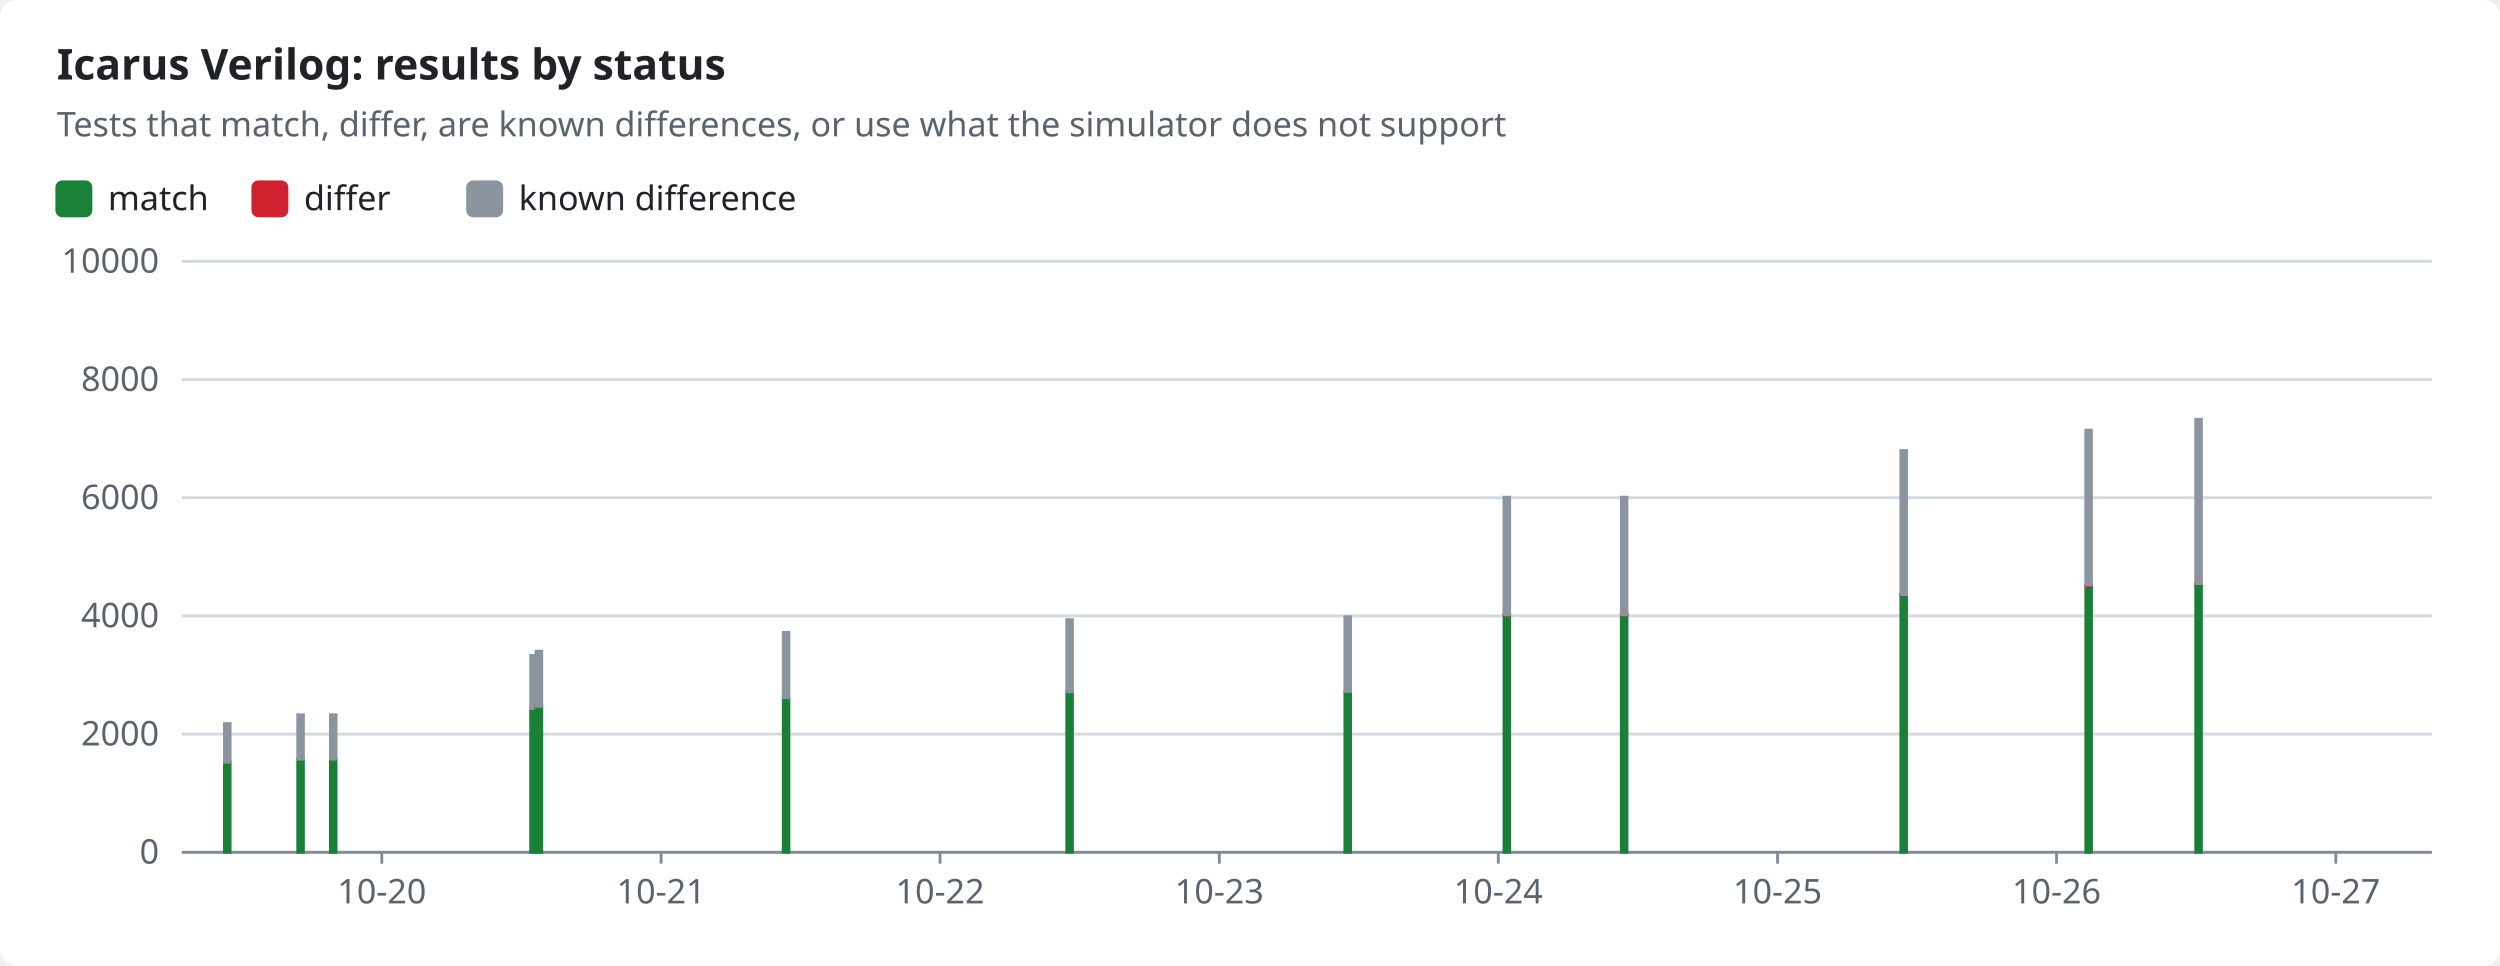
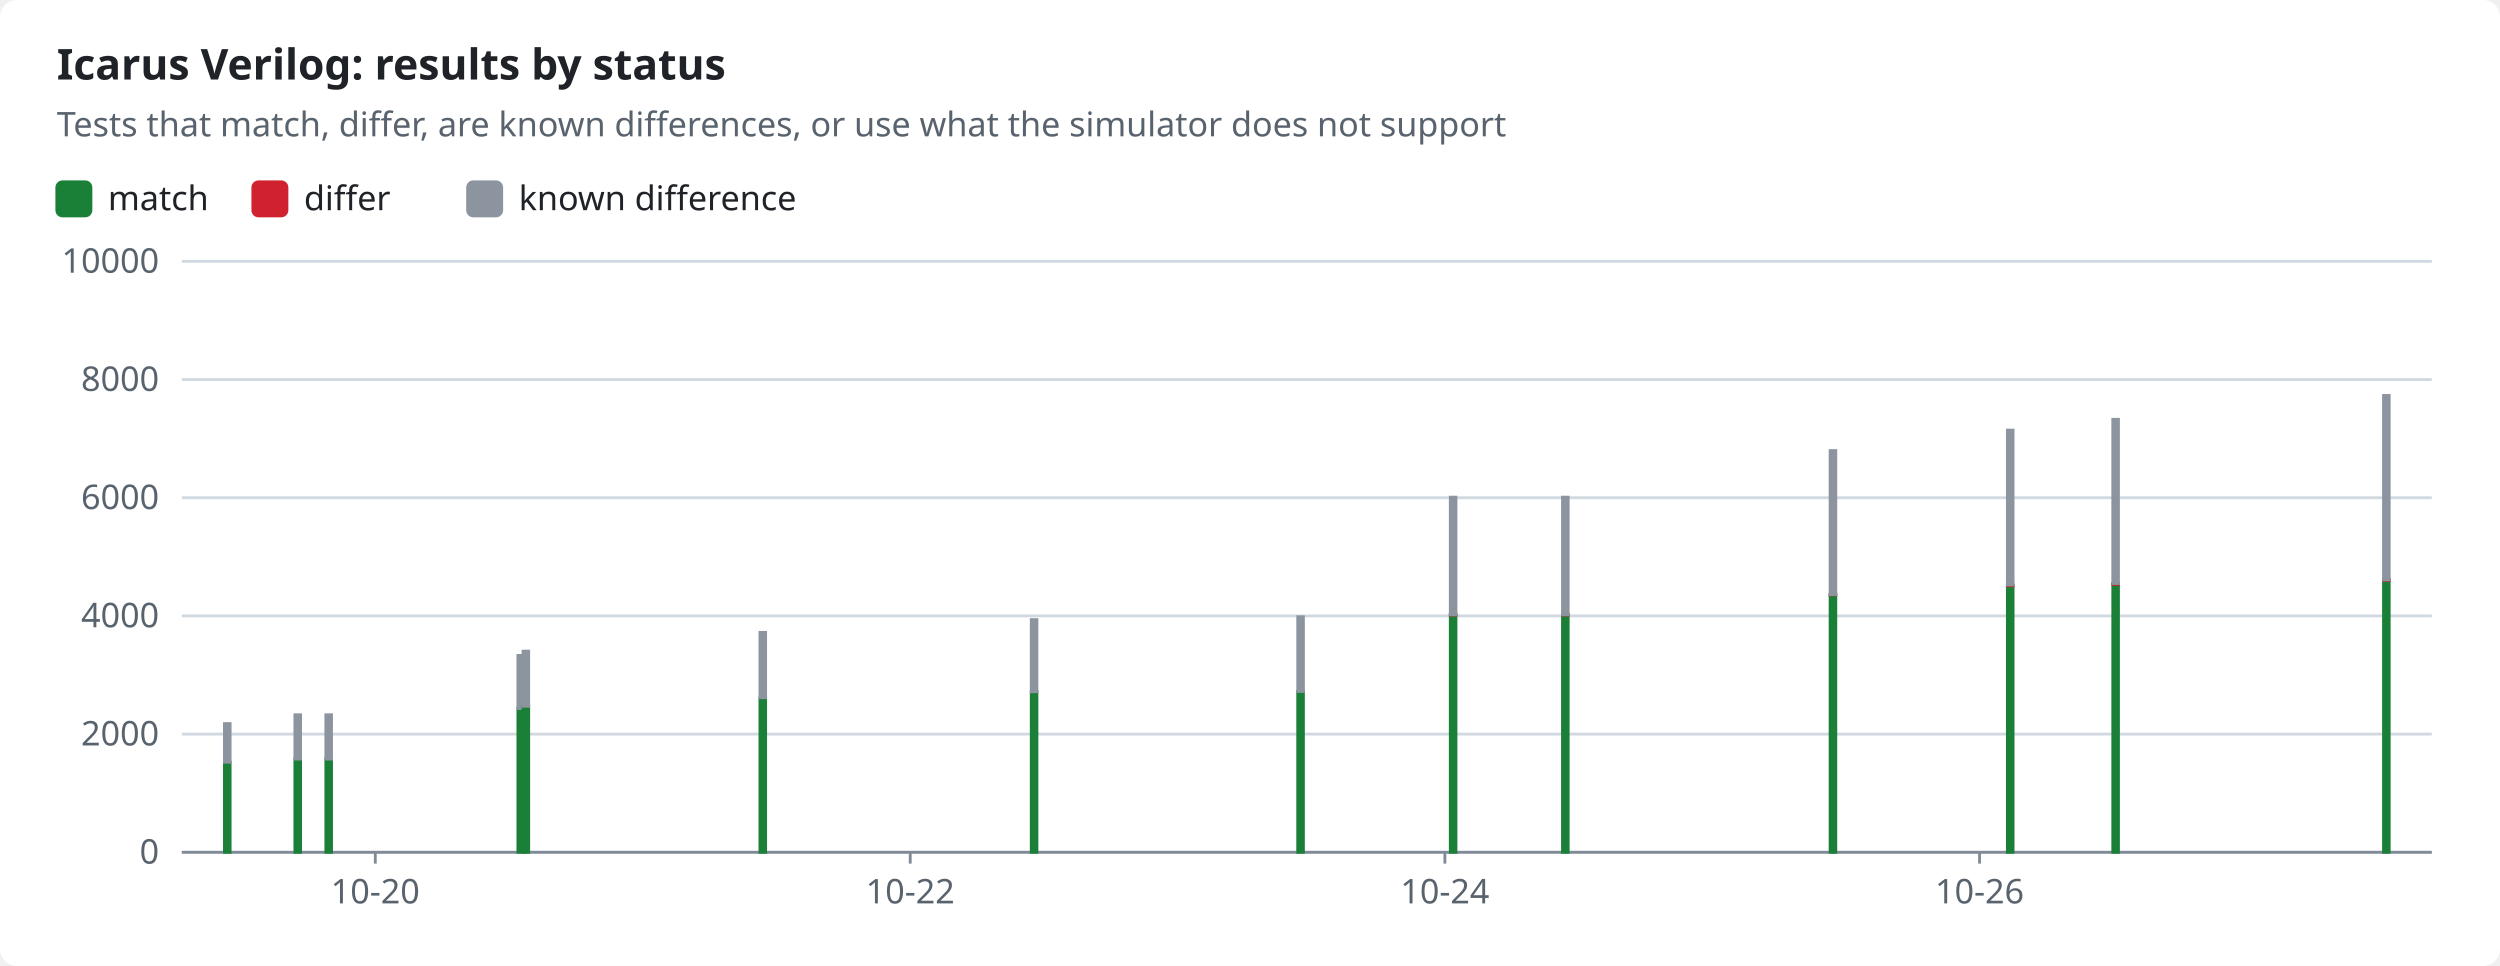
<svg xmlns="http://www.w3.org/2000/svg" width="880" height="340" viewBox="0 0 880 340" role="img">
  <style>text{font-family:-apple-system,BlinkMacSystemFont,"Segoe UI","Noto Sans",Helvetica,Arial,sans-serif;font-size:12px;fill:#1f2328;stroke:none}.bg{fill:#ffffff}.muted{fill:#59636e}.title{font-size:15px;font-weight:600}.grid{stroke:#d1d9e0;stroke-width:1}.axis{stroke:#818b98;stroke-width:1}.line{fill:none;stroke-width:2}.dashed{stroke-dasharray:5 4}.c-pass{stroke:#1a7f37;fill:#1a7f37}.c-fail{stroke:#cf222e;fill:#cf222e}.c-known{stroke:#8c959f;fill:#8c959f}.c-unsupported{stroke:#bf8700;fill:#bf8700}.line{fill:none}.mk{fill:none;stroke-width:1.6}@media (prefers-color-scheme:dark){text{fill:#f0f6fc}.bg{fill:#0d1117}.muted{fill:#9198a1}.grid{stroke:#3d444d}.axis{stroke:#656c76}.c-pass{stroke:#3fb950;fill:#3fb950}.c-fail{stroke:#f85149;fill:#f85149}.c-known{stroke:#6e7681;fill:#6e7681}.c-unsupported{stroke:#d29922;fill:#d29922}.line{fill:none}.mk{fill:none;stroke-width:1.6}}</style>
  <rect class="bg" width="880" height="340" rx="6" />
  <text x="20.0" y="28.0" class="title" text-anchor="start">Icarus Verilog: results by status</text>
  <text x="20.0" y="48.0" class="muted" text-anchor="start">Tests that match, differ, are known differences, or use what the simulator does not support</text>
  <rect class="c-pass" x="20" y="64" width="12" height="12" rx="2" />
  <text x="38.0" y="74.0" text-anchor="start">match</text>
  <rect class="c-fail" x="89.0" y="64" width="12" height="12" rx="2" />
  <text x="107.0" y="74.0" text-anchor="start">differ</text>
  <rect class="c-known" x="164.6" y="64" width="12" height="12" rx="2" />
  <text x="182.6" y="74.0" text-anchor="start">known difference</text>
  <line class="grid" x1="64" x2="856" y1="300.0" y2="300.0" />
  <text x="56.0" y="304.0" class="muted" text-anchor="end">0</text>
  <line class="grid" x1="64" x2="856" y1="258.4" y2="258.4" />
  <text x="56.0" y="262.4" class="muted" text-anchor="end">2000</text>
  <line class="grid" x1="64" x2="856" y1="216.8" y2="216.8" />
  <text x="56.0" y="220.8" class="muted" text-anchor="end">4000</text>
  <line class="grid" x1="64" x2="856" y1="175.2" y2="175.2" />
  <text x="56.0" y="179.2" class="muted" text-anchor="end">6000</text>
  <line class="grid" x1="64" x2="856" y1="133.6" y2="133.6" />
  <text x="56.0" y="137.6" class="muted" text-anchor="end">8000</text>
  <line class="grid" x1="64" x2="856" y1="92.0" y2="92.0" />
  <text x="56.0" y="96.0" class="muted" text-anchor="end">10000</text>
  <line class="axis" x1="64" x2="856" y1="300" y2="300" />
-   <line class="axis" x1="134.4" x2="134.4" y1="300" y2="304" />
-   <text x="134.4" y="318.0" class="muted" text-anchor="middle">10-20</text>
-   <line class="axis" x1="232.7" x2="232.7" y1="300" y2="304" />
-   <text x="232.7" y="318.0" class="muted" text-anchor="middle">10-21</text>
-   <line class="axis" x1="330.9" x2="330.9" y1="300" y2="304" />
-   <text x="330.9" y="318.0" class="muted" text-anchor="middle">10-22</text>
-   <line class="axis" x1="429.2" x2="429.2" y1="300" y2="304" />
-   <text x="429.2" y="318.0" class="muted" text-anchor="middle">10-23</text>
-   <line class="axis" x1="527.4" x2="527.4" y1="300" y2="304" />
-   <text x="527.4" y="318.0" class="muted" text-anchor="middle">10-24</text>
-   <line class="axis" x1="625.7" x2="625.7" y1="300" y2="304" />
-   <text x="625.7" y="318.0" class="muted" text-anchor="middle">10-25</text>
-   <line class="axis" x1="723.9" x2="723.9" y1="300" y2="304" />
-   <text x="723.9" y="318.0" class="muted" text-anchor="middle">10-26</text>
-   <line class="axis" x1="822.2" x2="822.2" y1="300" y2="304" />
-   <text x="822.2" y="318.0" class="muted" text-anchor="middle">10-27</text>
+   <line class="axis" x1="132.1" x2="132.1" y1="300" y2="304" />
+   <text x="132.1" y="318.0" class="muted" text-anchor="middle">10-20</text>
+   <line class="axis" x1="320.4" x2="320.4" y1="300" y2="304" />
+   <text x="320.4" y="318.0" class="muted" text-anchor="middle">10-22</text>
+   <line class="axis" x1="508.6" x2="508.6" y1="300" y2="304" />
+   <text x="508.6" y="318.0" class="muted" text-anchor="middle">10-24</text>
+   <line class="axis" x1="696.8" x2="696.8" y1="300" y2="304" />
+   <text x="696.8" y="318.0" class="muted" text-anchor="middle">10-26</text>
  <rect class="c-pass" x="79.0" y="268.3" width="2.0" height="31.7" />
  <rect class="c-known" x="79.0" y="254.7" width="2.0" height="13.6" />
-   <rect class="c-pass" x="104.8" y="267.2" width="2.0" height="32.8" />
-   <rect class="c-known" x="104.8" y="251.6" width="2.0" height="15.6" />
-   <rect class="c-pass" x="116.3" y="267.2" width="2.0" height="32.8" />
-   <rect class="c-known" x="116.3" y="251.6" width="2.0" height="15.6" />
-   <rect class="c-pass" x="186.8" y="249.4" width="2.0" height="50.6" />
-   <rect class="c-known" x="186.8" y="230.7" width="2.0" height="18.7" />
-   <rect class="c-pass" x="188.7" y="248.6" width="2.0" height="51.4" />
-   <rect class="c-known" x="188.7" y="229.2" width="2.0" height="19.4" />
-   <rect class="c-pass" x="275.7" y="245.7" width="2.0" height="54.3" />
-   <rect class="c-known" x="275.7" y="222.6" width="2.0" height="23.0" />
-   <rect class="c-pass" x="375.5" y="243.4" width="2.0" height="56.6" />
-   <rect class="c-known" x="375.5" y="218.1" width="2.0" height="25.4" />
-   <rect class="c-pass" x="473.4" y="243.4" width="2.0" height="56.6" />
-   <rect class="c-known" x="473.4" y="217.1" width="2.0" height="26.3" />
-   <rect class="c-pass" x="529.4" y="216.4" width="2.0" height="83.6" />
-   <rect class="c-fail" x="529.4" y="216.4" width="2.0" height="0.1" />
-   <rect class="c-known" x="529.4" y="175.0" width="2.0" height="41.4" />
-   <rect class="c-pass" x="570.7" y="216.4" width="2.0" height="83.6" />
-   <rect class="c-fail" x="570.7" y="216.4" width="2.0" height="0.1" />
-   <rect class="c-known" x="570.7" y="175.0" width="2.0" height="41.4" />
-   <rect class="c-pass" x="669.1" y="209.4" width="2.0" height="90.6" />
-   <rect class="c-fail" x="669.1" y="209.3" width="2.0" height="0.1" />
-   <rect class="c-known" x="669.1" y="158.6" width="2.0" height="50.7" />
-   <rect class="c-pass" x="734.2" y="206.2" width="2.0" height="93.8" />
-   <rect class="c-fail" x="734.2" y="205.9" width="2.0" height="0.3" />
-   <rect class="c-known" x="734.2" y="151.4" width="2.0" height="54.5" />
-   <rect class="c-pass" x="772.9" y="205.7" width="2.0" height="94.3" />
-   <rect class="c-fail" x="772.9" y="205.4" width="2.0" height="0.3" />
-   <rect class="c-known" x="772.9" y="147.6" width="2.0" height="57.8" />
+   <rect class="c-pass" x="103.8" y="267.2" width="2.0" height="32.8" />
+   <rect class="c-known" x="103.8" y="251.6" width="2.0" height="15.6" />
+   <rect class="c-pass" x="114.7" y="267.2" width="2.0" height="32.8" />
+   <rect class="c-known" x="114.7" y="251.6" width="2.0" height="15.6" />
+   <rect class="c-pass" x="182.3" y="249.4" width="2.0" height="50.6" />
+   <rect class="c-known" x="182.3" y="230.7" width="2.0" height="18.7" />
+   <rect class="c-pass" x="184.1" y="248.6" width="2.0" height="51.4" />
+   <rect class="c-known" x="184.1" y="229.2" width="2.0" height="19.4" />
+   <rect class="c-pass" x="267.5" y="245.7" width="2.0" height="54.3" />
+   <rect class="c-known" x="267.5" y="222.6" width="2.0" height="23.0" />
+   <rect class="c-pass" x="363.0" y="243.4" width="2.0" height="56.6" />
+   <rect class="c-known" x="363.0" y="218.1" width="2.0" height="25.4" />
+   <rect class="c-pass" x="456.8" y="243.4" width="2.0" height="56.6" />
+   <rect class="c-known" x="456.8" y="217.1" width="2.0" height="26.3" />
+   <rect class="c-pass" x="510.5" y="216.4" width="2.0" height="83.6" />
+   <rect class="c-fail" x="510.5" y="216.4" width="2.0" height="0.1" />
+   <rect class="c-known" x="510.5" y="175.0" width="2.0" height="41.4" />
+   <rect class="c-pass" x="550.0" y="216.4" width="2.0" height="83.6" />
+   <rect class="c-fail" x="550.0" y="216.4" width="2.0" height="0.1" />
+   <rect class="c-known" x="550.0" y="175.0" width="2.0" height="41.4" />
+   <rect class="c-pass" x="644.2" y="209.4" width="2.0" height="90.6" />
+   <rect class="c-fail" x="644.2" y="209.3" width="2.0" height="0.1" />
+   <rect class="c-known" x="644.2" y="158.6" width="2.0" height="50.7" />
+   <rect class="c-pass" x="706.6" y="206.2" width="2.0" height="93.8" />
+   <rect class="c-fail" x="706.6" y="205.9" width="2.0" height="0.3" />
+   <rect class="c-known" x="706.6" y="151.4" width="2.0" height="54.5" />
+   <rect class="c-pass" x="743.7" y="205.7" width="2.0" height="94.3" />
+   <rect class="c-fail" x="743.7" y="205.4" width="2.0" height="0.3" />
+   <rect class="c-known" x="743.7" y="147.6" width="2.0" height="57.8" />
+   <rect class="c-pass" x="839.0" y="204.3" width="2.0" height="95.7" />
+   <rect class="c-fail" x="839.0" y="204.0" width="2.0" height="0.3" />
+   <rect class="c-known" x="839.0" y="139.2" width="2.0" height="64.9" />
</svg>
